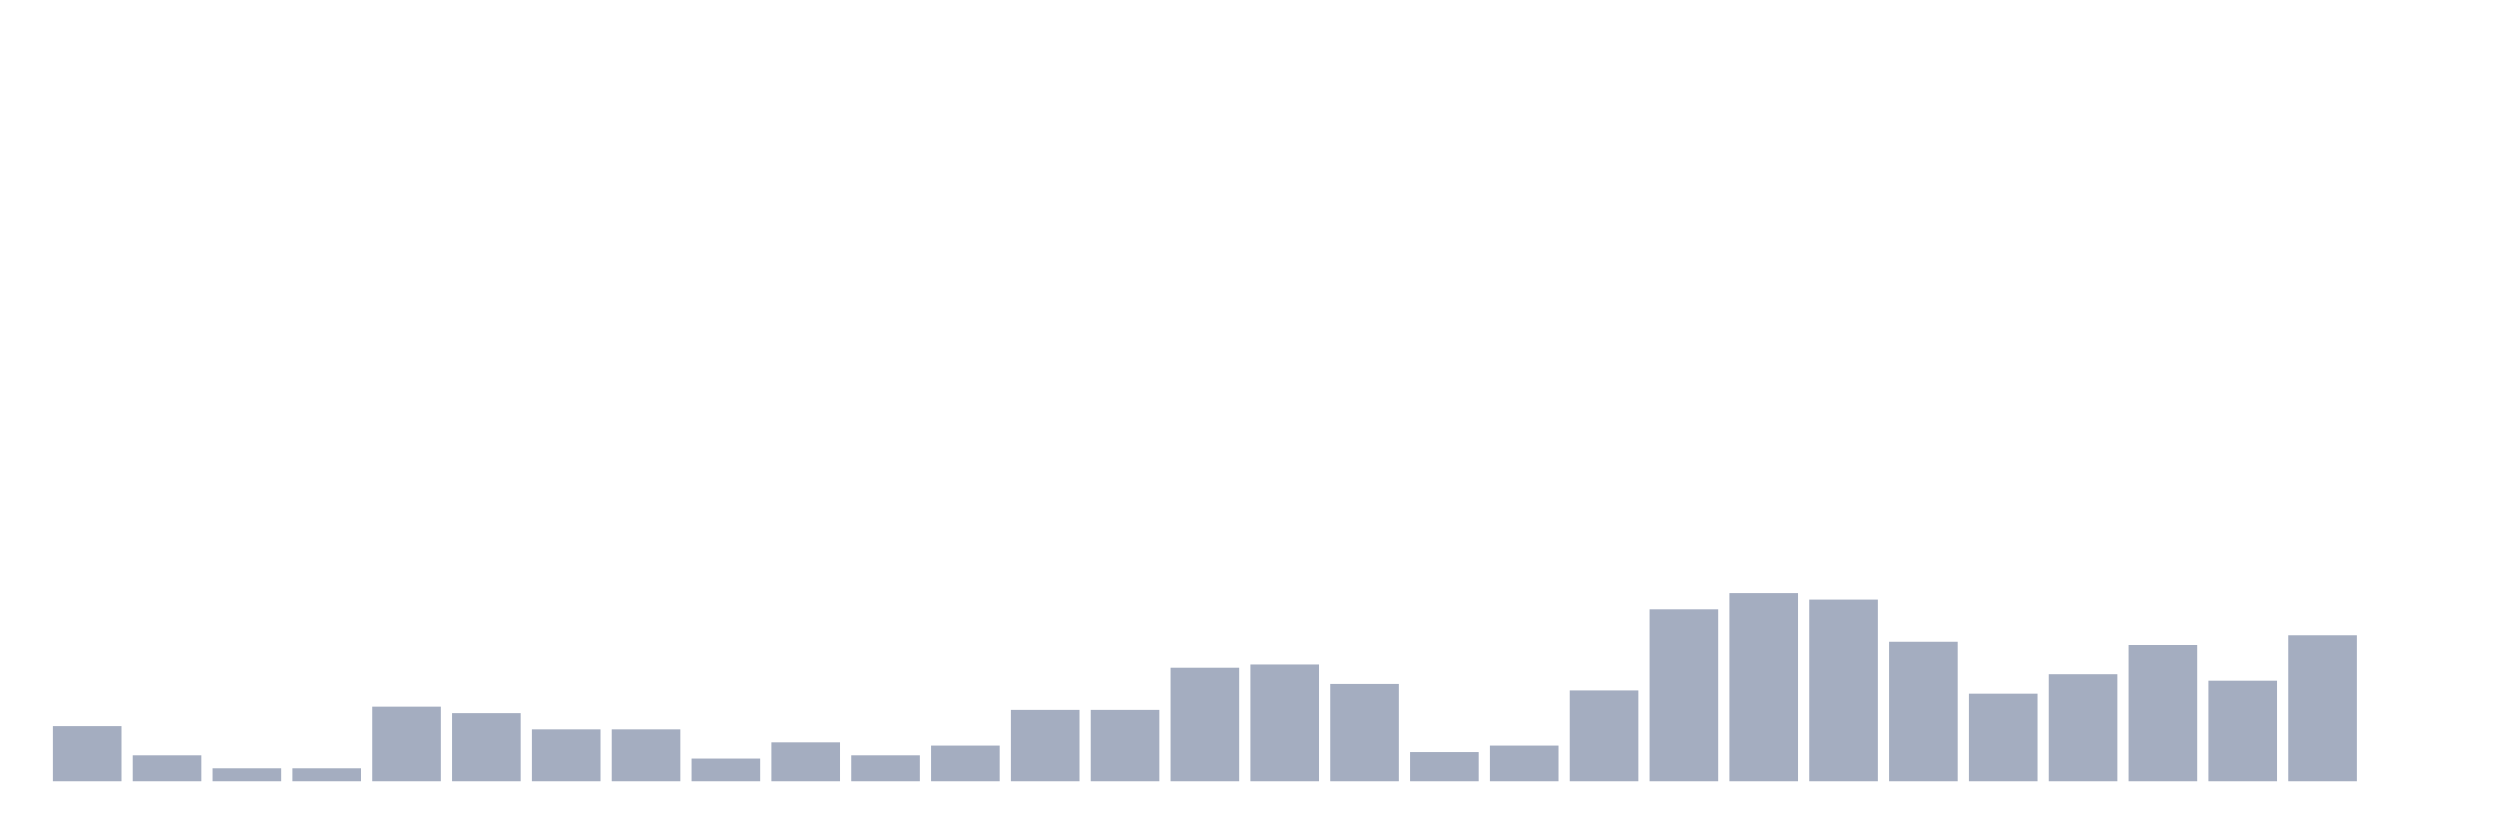
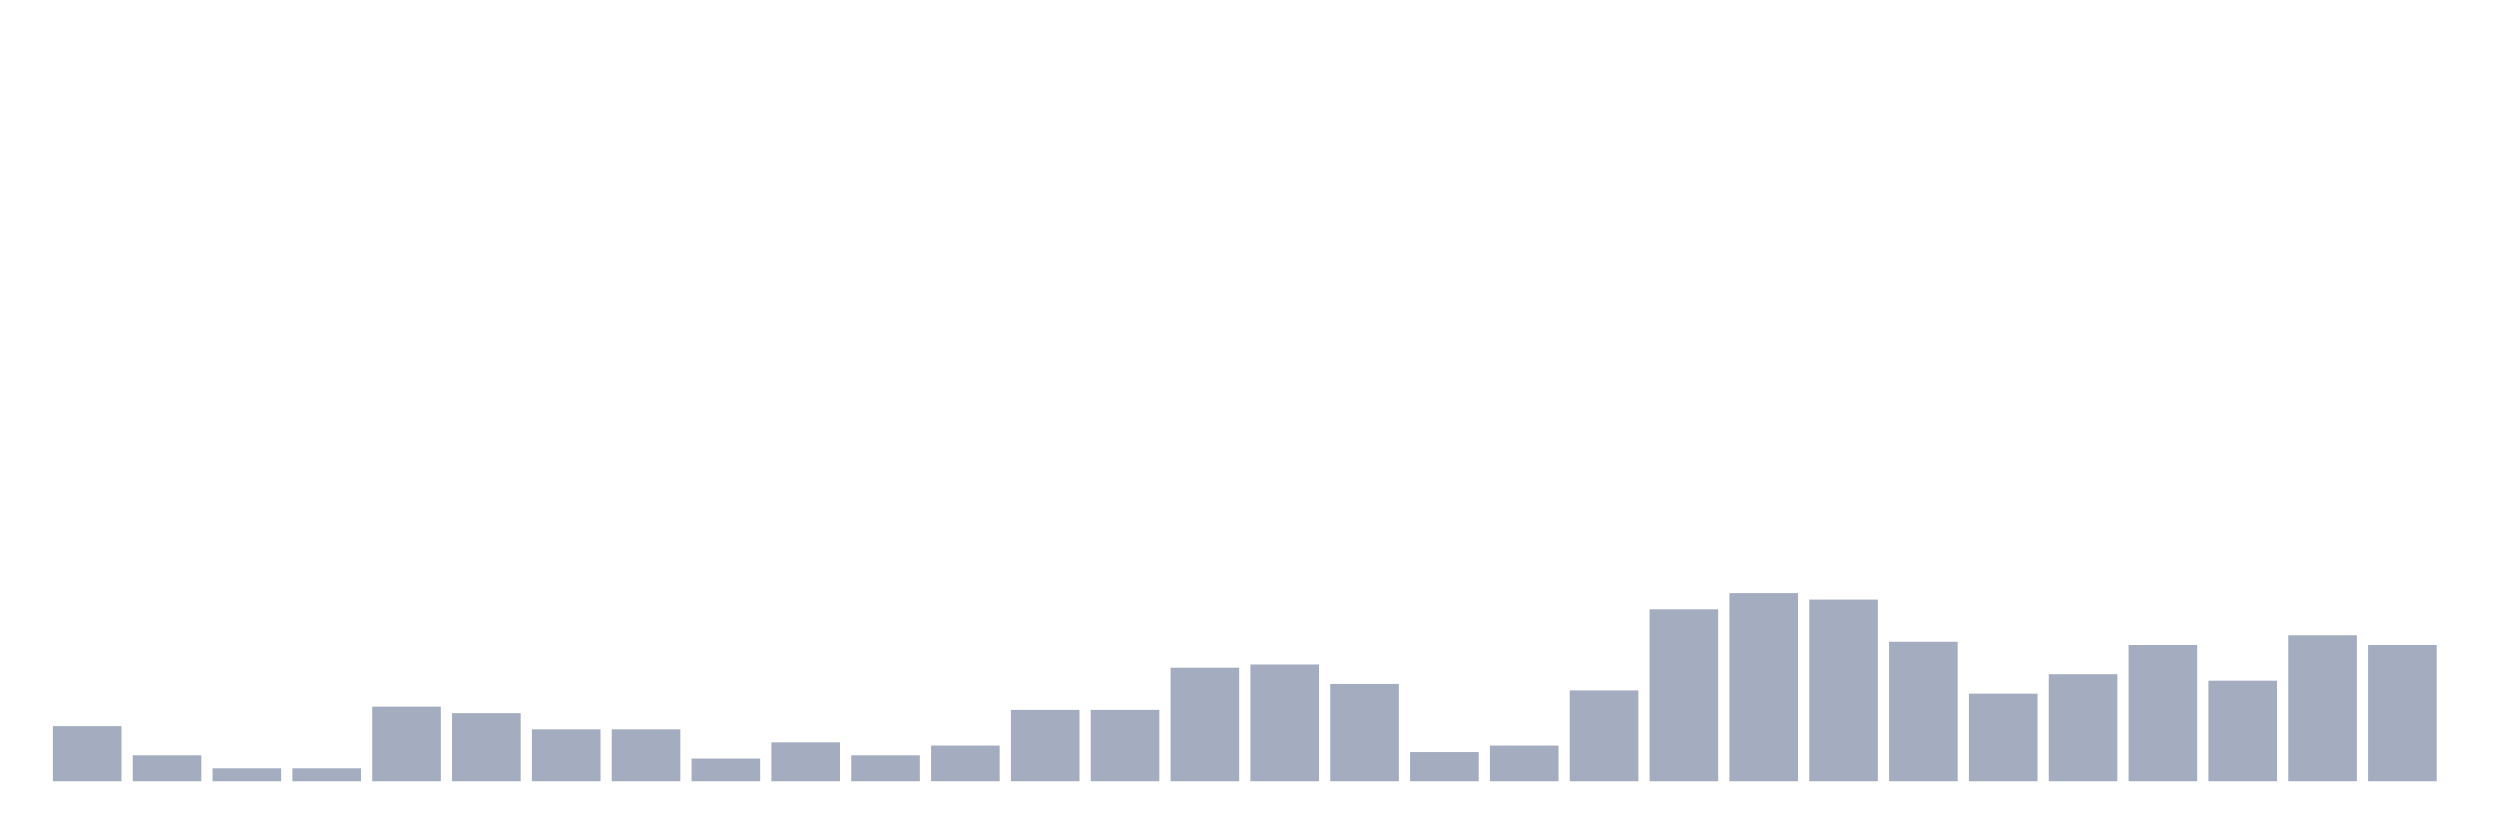
<svg xmlns="http://www.w3.org/2000/svg" viewBox="0 0 480 160">
  <g transform="translate(10,10)">
    <rect class="bar" x="0.153" width="13.175" y="129.411" height="10.589" fill="rgb(164,173,192)" />
    <rect class="bar" x="15.482" width="13.175" y="135.017" height="4.983" fill="rgb(164,173,192)" />
    <rect class="bar" x="30.81" width="13.175" y="137.509" height="2.491" fill="rgb(164,173,192)" />
    <rect class="bar" x="46.138" width="13.175" y="137.509" height="2.491" fill="rgb(164,173,192)" />
    <rect class="bar" x="61.466" width="13.175" y="125.674" height="14.326" fill="rgb(164,173,192)" />
    <rect class="bar" x="76.794" width="13.175" y="126.92" height="13.08" fill="rgb(164,173,192)" />
    <rect class="bar" x="92.123" width="13.175" y="130.034" height="9.966" fill="rgb(164,173,192)" />
    <rect class="bar" x="107.451" width="13.175" y="130.034" height="9.966" fill="rgb(164,173,192)" />
    <rect class="bar" x="122.779" width="13.175" y="135.64" height="4.36" fill="rgb(164,173,192)" />
    <rect class="bar" x="138.107" width="13.175" y="132.526" height="7.474" fill="rgb(164,173,192)" />
    <rect class="bar" x="153.436" width="13.175" y="135.017" height="4.983" fill="rgb(164,173,192)" />
    <rect class="bar" x="168.764" width="13.175" y="133.149" height="6.851" fill="rgb(164,173,192)" />
    <rect class="bar" x="184.092" width="13.175" y="126.297" height="13.703" fill="rgb(164,173,192)" />
    <rect class="bar" x="199.42" width="13.175" y="126.297" height="13.703" fill="rgb(164,173,192)" />
    <rect class="bar" x="214.748" width="13.175" y="118.2" height="21.8" fill="rgb(164,173,192)" />
    <rect class="bar" x="230.077" width="13.175" y="117.577" height="22.423" fill="rgb(164,173,192)" />
    <rect class="bar" x="245.405" width="13.175" y="121.314" height="18.686" fill="rgb(164,173,192)" />
    <rect class="bar" x="260.733" width="13.175" y="134.394" height="5.606" fill="rgb(164,173,192)" />
    <rect class="bar" x="276.061" width="13.175" y="133.149" height="6.851" fill="rgb(164,173,192)" />
    <rect class="bar" x="291.39" width="13.175" y="122.56" height="17.44" fill="rgb(164,173,192)" />
    <rect class="bar" x="306.718" width="13.175" y="106.988" height="33.012" fill="rgb(164,173,192)" />
    <rect class="bar" x="322.046" width="13.175" y="103.874" height="36.126" fill="rgb(164,173,192)" />
    <rect class="bar" x="337.374" width="13.175" y="105.12" height="34.88" fill="rgb(164,173,192)" />
    <rect class="bar" x="352.702" width="13.175" y="113.217" height="26.783" fill="rgb(164,173,192)" />
    <rect class="bar" x="368.031" width="13.175" y="123.183" height="16.817" fill="rgb(164,173,192)" />
    <rect class="bar" x="383.359" width="13.175" y="119.446" height="20.554" fill="rgb(164,173,192)" />
    <rect class="bar" x="398.687" width="13.175" y="113.84" height="26.16" fill="rgb(164,173,192)" />
    <rect class="bar" x="414.015" width="13.175" y="120.691" height="19.309" fill="rgb(164,173,192)" />
    <rect class="bar" x="429.344" width="13.175" y="111.971" height="28.029" fill="rgb(164,173,192)" />
-     <rect class="bar" x="444.672" width="13.175" y="140" height="0" fill="rgb(164,173,192)" />
+     <rect class="bar" x="444.672" width="13.175" y="113.84" height="26.16" fill="rgb(164,173,192)" />
  </g>
</svg>
